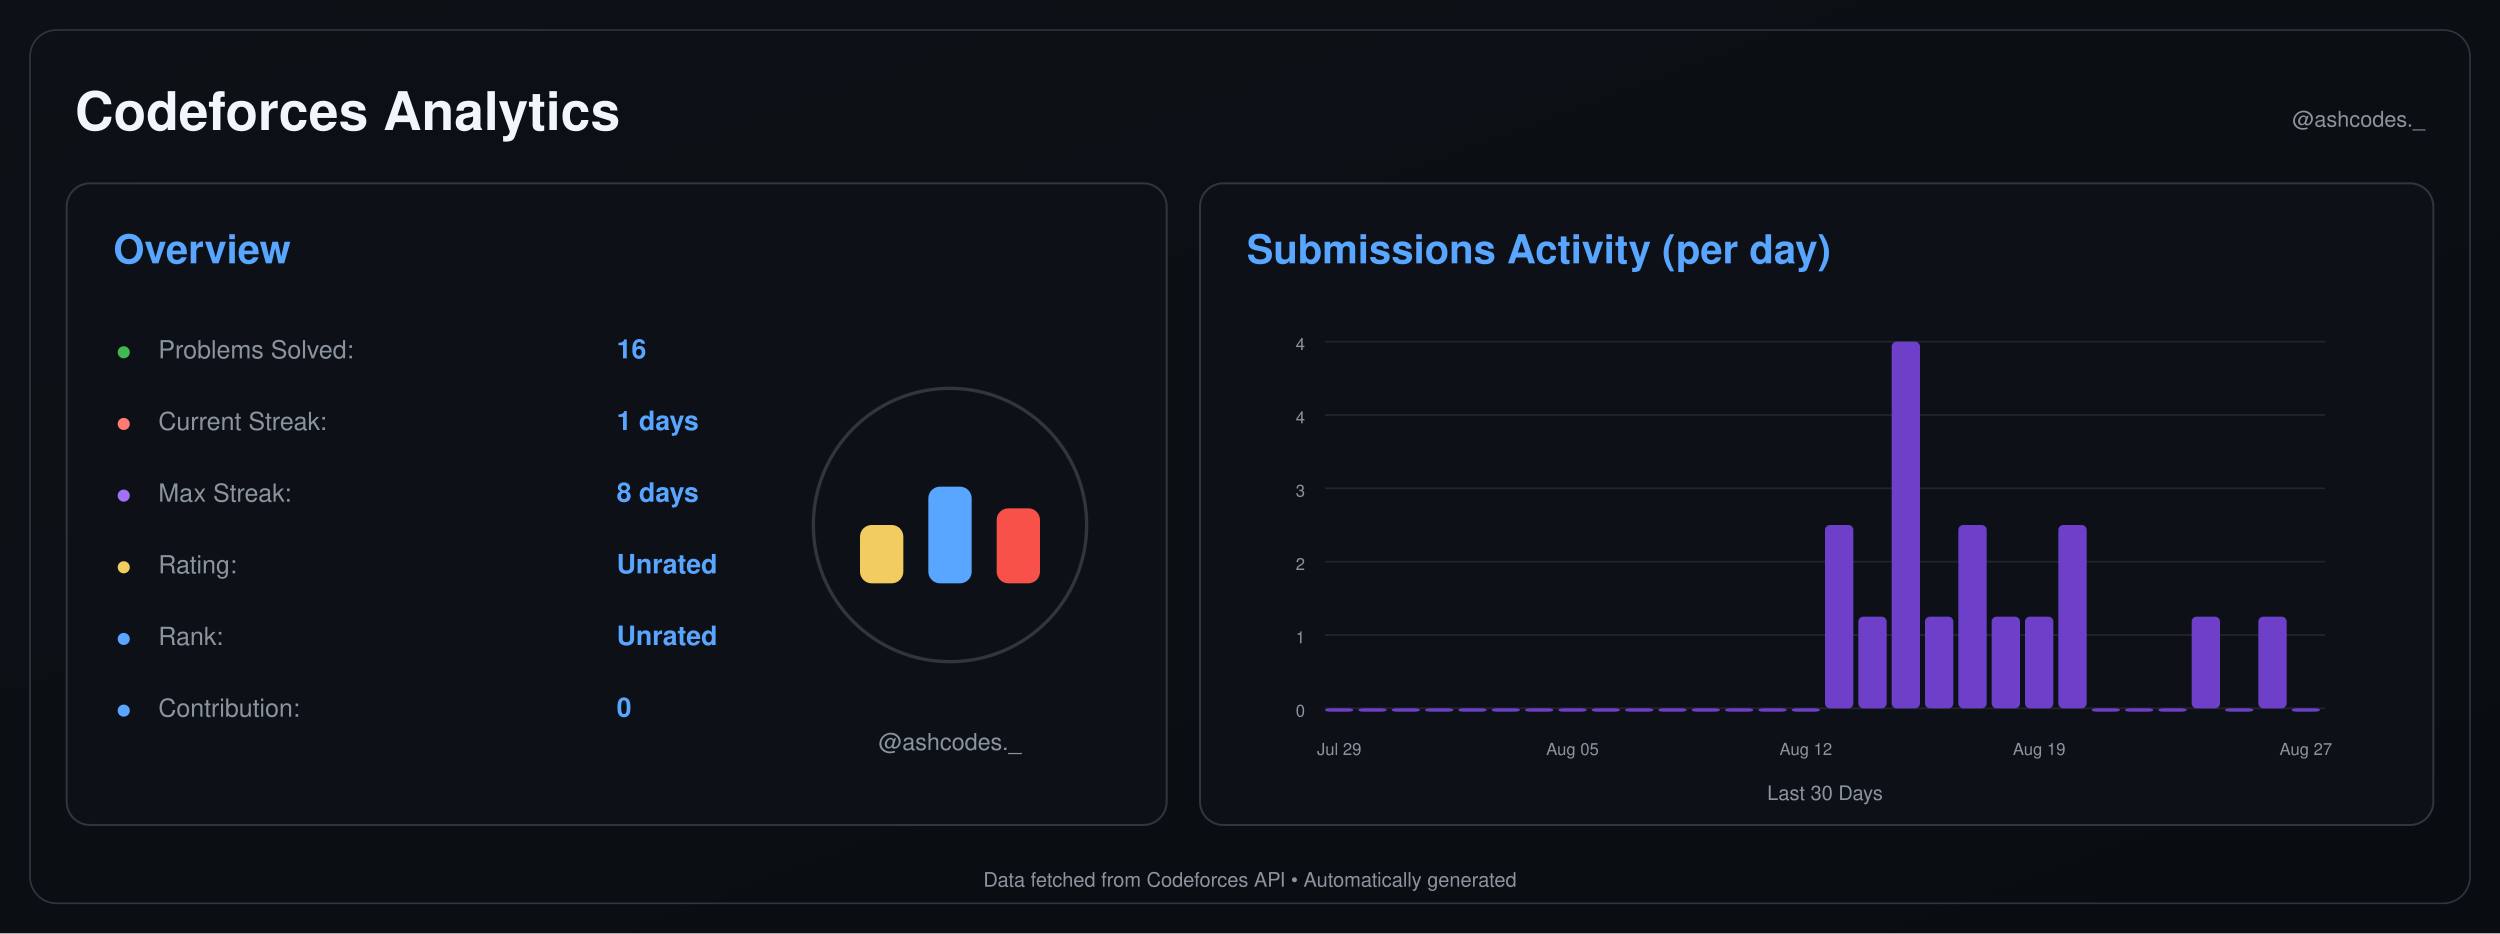
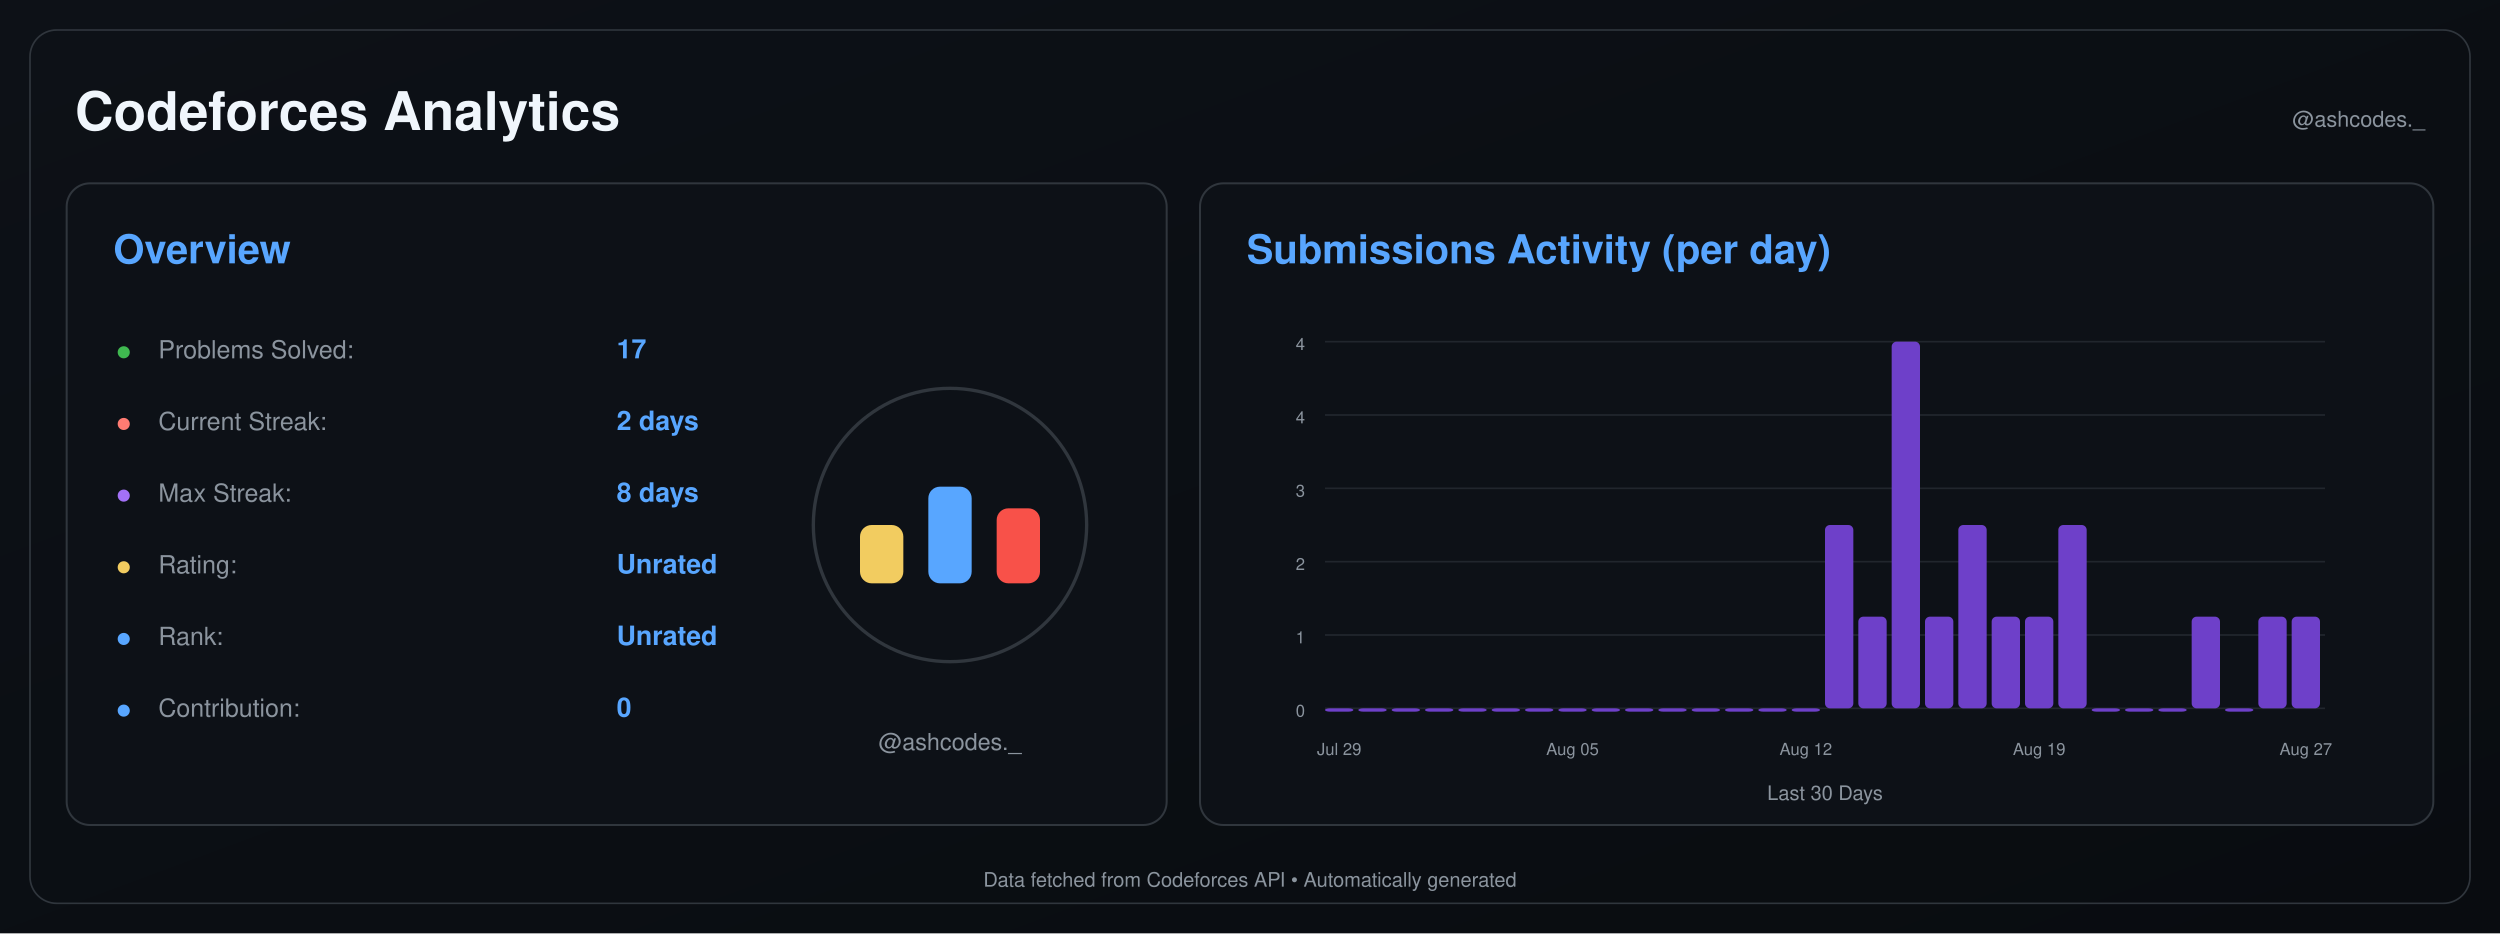
<svg xmlns="http://www.w3.org/2000/svg" width="1500" height="560" viewBox="0 0 1500 560">
  <defs>
    <linearGradient id="background" x1="0" y1="0" x2="1" y2="1">
      <stop offset="0%" stop-color="#0d1117" />
      <stop offset="100%" stop-color="#090c10" />
    </linearGradient>
  </defs>
  <rect width="1500" height="560" fill="url(#background)" />
  <rect x="18" y="18" width="1464" height="524" rx="16" fill="none" stroke="#30363d" />
  <text x="45" y="78" font-size="32" font-weight="600" fill="#f0f6fc" text-anchor="start" font-family="-apple-system,BlinkMacSystemFont,Segoe UI,Helvetica,Arial,sans-serif">Codeforces Analytics</text>
  <text x="1455" y="76" font-size="13" font-weight="400" fill="#8b949e" text-anchor="end" font-family="-apple-system,BlinkMacSystemFont,Segoe UI,Helvetica,Arial,sans-serif">@ashcodes._</text>
  <rect x="40" y="110" width="660" height="385" rx="14" fill="#0d1117" stroke="#30363d" stroke-width="1.2" />
  <text x="68" y="158" font-size="24" font-weight="600" fill="#58a6ff" text-anchor="start" font-family="-apple-system,BlinkMacSystemFont,Segoe UI,Helvetica,Arial,sans-serif">Overview</text>
  <text x="70" y="215" font-size="14" font-weight="700" fill="#3fb950" text-anchor="start" font-family="-apple-system,BlinkMacSystemFont,Segoe UI,Helvetica,Arial,sans-serif">●</text>
  <text x="95" y="215" font-size="15" font-weight="400" fill="#8b949e" text-anchor="start" font-family="-apple-system,BlinkMacSystemFont,Segoe UI,Helvetica,Arial,sans-serif">Problems Solved:</text>
-   <text x="370" y="215" font-size="16" font-weight="600" fill="#58a6ff" text-anchor="start" font-family="-apple-system,BlinkMacSystemFont,Segoe UI,Helvetica,Arial,sans-serif">16</text>
+   <text x="370" y="215" font-size="16" font-weight="600" fill="#58a6ff" text-anchor="start" font-family="-apple-system,BlinkMacSystemFont,Segoe UI,Helvetica,Arial,sans-serif">17</text>
  <text x="70" y="258" font-size="14" font-weight="700" fill="#ff7b72" text-anchor="start" font-family="-apple-system,BlinkMacSystemFont,Segoe UI,Helvetica,Arial,sans-serif">●</text>
  <text x="95" y="258" font-size="15" font-weight="400" fill="#8b949e" text-anchor="start" font-family="-apple-system,BlinkMacSystemFont,Segoe UI,Helvetica,Arial,sans-serif">Current Streak:</text>
-   <text x="370" y="258" font-size="16" font-weight="600" fill="#58a6ff" text-anchor="start" font-family="-apple-system,BlinkMacSystemFont,Segoe UI,Helvetica,Arial,sans-serif">1 days</text>
+   <text x="370" y="258" font-size="16" font-weight="600" fill="#58a6ff" text-anchor="start" font-family="-apple-system,BlinkMacSystemFont,Segoe UI,Helvetica,Arial,sans-serif">2 days</text>
  <text x="70" y="301" font-size="14" font-weight="700" fill="#a371f7" text-anchor="start" font-family="-apple-system,BlinkMacSystemFont,Segoe UI,Helvetica,Arial,sans-serif">●</text>
  <text x="95" y="301" font-size="15" font-weight="400" fill="#8b949e" text-anchor="start" font-family="-apple-system,BlinkMacSystemFont,Segoe UI,Helvetica,Arial,sans-serif">Max Streak:</text>
  <text x="370" y="301" font-size="16" font-weight="600" fill="#58a6ff" text-anchor="start" font-family="-apple-system,BlinkMacSystemFont,Segoe UI,Helvetica,Arial,sans-serif">8 days</text>
  <text x="70" y="344" font-size="14" font-weight="700" fill="#f2cc60" text-anchor="start" font-family="-apple-system,BlinkMacSystemFont,Segoe UI,Helvetica,Arial,sans-serif">●</text>
  <text x="95" y="344" font-size="15" font-weight="400" fill="#8b949e" text-anchor="start" font-family="-apple-system,BlinkMacSystemFont,Segoe UI,Helvetica,Arial,sans-serif">Rating:</text>
  <text x="370" y="344" font-size="16" font-weight="600" fill="#58a6ff" text-anchor="start" font-family="-apple-system,BlinkMacSystemFont,Segoe UI,Helvetica,Arial,sans-serif">Unrated</text>
  <text x="70" y="387" font-size="14" font-weight="700" fill="#58a6ff" text-anchor="start" font-family="-apple-system,BlinkMacSystemFont,Segoe UI,Helvetica,Arial,sans-serif">●</text>
  <text x="95" y="387" font-size="15" font-weight="400" fill="#8b949e" text-anchor="start" font-family="-apple-system,BlinkMacSystemFont,Segoe UI,Helvetica,Arial,sans-serif">Rank:</text>
  <text x="370" y="387" font-size="16" font-weight="600" fill="#58a6ff" text-anchor="start" font-family="-apple-system,BlinkMacSystemFont,Segoe UI,Helvetica,Arial,sans-serif">Unrated</text>
  <text x="70" y="430" font-size="14" font-weight="700" fill="#58a6ff" text-anchor="start" font-family="-apple-system,BlinkMacSystemFont,Segoe UI,Helvetica,Arial,sans-serif">●</text>
  <text x="95" y="430" font-size="15" font-weight="400" fill="#8b949e" text-anchor="start" font-family="-apple-system,BlinkMacSystemFont,Segoe UI,Helvetica,Arial,sans-serif">Contribution:</text>
  <text x="370" y="430" font-size="16" font-weight="600" fill="#58a6ff" text-anchor="start" font-family="-apple-system,BlinkMacSystemFont,Segoe UI,Helvetica,Arial,sans-serif">0</text>
  <circle cx="570" cy="315" r="82" fill="#0d1117" stroke="#30363d" stroke-width="2" />
  <rect x="516.0" y="315" width="26" height="35" rx="7" fill="#f2cc60" />
  <rect x="557.0" y="292" width="26" height="58" rx="7" fill="#58a6ff" />
  <rect x="598.0" y="305" width="26" height="45" rx="7" fill="#f85149" />
  <text x="570" y="450" font-size="14" font-weight="400" fill="#8b949e" text-anchor="middle" font-family="-apple-system,BlinkMacSystemFont,Segoe UI,Helvetica,Arial,sans-serif">@ashcodes._</text>
  <rect x="720" y="110" width="740" height="385" rx="14" fill="#0d1117" stroke="#30363d" stroke-width="1.2" />
  <text x="748" y="158" font-size="24" font-weight="600" fill="#58a6ff" text-anchor="start" font-family="-apple-system,BlinkMacSystemFont,Segoe UI,Helvetica,Arial,sans-serif">Submissions Activity (per day)</text>
  <line x1="795" y1="425.0" x2="1395" y2="425.0" stroke="#21262d" stroke-width="1" />
  <text x="783" y="430.0" font-size="10" font-weight="400" fill="#8b949e" text-anchor="end" font-family="-apple-system,BlinkMacSystemFont,Segoe UI,Helvetica,Arial,sans-serif">0</text>
  <line x1="795" y1="381.0" x2="1395" y2="381.0" stroke="#21262d" stroke-width="1" />
  <text x="783" y="386.0" font-size="10" font-weight="400" fill="#8b949e" text-anchor="end" font-family="-apple-system,BlinkMacSystemFont,Segoe UI,Helvetica,Arial,sans-serif">1</text>
  <line x1="795" y1="337.0" x2="1395" y2="337.0" stroke="#21262d" stroke-width="1" />
  <text x="783" y="342.0" font-size="10" font-weight="400" fill="#8b949e" text-anchor="end" font-family="-apple-system,BlinkMacSystemFont,Segoe UI,Helvetica,Arial,sans-serif">2</text>
  <line x1="795" y1="293.0" x2="1395" y2="293.0" stroke="#21262d" stroke-width="1" />
  <text x="783" y="298.0" font-size="10" font-weight="400" fill="#8b949e" text-anchor="end" font-family="-apple-system,BlinkMacSystemFont,Segoe UI,Helvetica,Arial,sans-serif">3</text>
  <line x1="795" y1="249.0" x2="1395" y2="249.0" stroke="#21262d" stroke-width="1" />
  <text x="783" y="254.0" font-size="10" font-weight="400" fill="#8b949e" text-anchor="end" font-family="-apple-system,BlinkMacSystemFont,Segoe UI,Helvetica,Arial,sans-serif">4</text>
  <line x1="795" y1="205.0" x2="1395" y2="205.0" stroke="#21262d" stroke-width="1" />
  <text x="783" y="210.0" font-size="10" font-weight="400" fill="#8b949e" text-anchor="end" font-family="-apple-system,BlinkMacSystemFont,Segoe UI,Helvetica,Arial,sans-serif">4</text>
  <rect x="795.00" y="425.00" width="17.00" height="2.00" rx="3" fill="#6e40c9" />
  <rect x="815.00" y="425.00" width="17.00" height="2.00" rx="3" fill="#6e40c9" />
  <rect x="835.00" y="425.00" width="17.00" height="2.00" rx="3" fill="#6e40c9" />
  <rect x="855.00" y="425.00" width="17.00" height="2.00" rx="3" fill="#6e40c9" />
  <rect x="875.00" y="425.00" width="17.00" height="2.00" rx="3" fill="#6e40c9" />
  <rect x="895.00" y="425.00" width="17.00" height="2.00" rx="3" fill="#6e40c9" />
  <rect x="915.00" y="425.00" width="17.00" height="2.00" rx="3" fill="#6e40c9" />
  <rect x="935.00" y="425.00" width="17.00" height="2.00" rx="3" fill="#6e40c9" />
  <rect x="955.00" y="425.00" width="17.00" height="2.00" rx="3" fill="#6e40c9" />
  <rect x="975.00" y="425.00" width="17.00" height="2.00" rx="3" fill="#6e40c9" />
  <rect x="995.00" y="425.00" width="17.00" height="2.00" rx="3" fill="#6e40c9" />
  <rect x="1015.00" y="425.00" width="17.00" height="2.00" rx="3" fill="#6e40c9" />
  <rect x="1035.00" y="425.00" width="17.00" height="2.00" rx="3" fill="#6e40c9" />
  <rect x="1055.00" y="425.00" width="17.00" height="2.00" rx="3" fill="#6e40c9" />
  <rect x="1075.00" y="425.00" width="17.00" height="2.00" rx="3" fill="#6e40c9" />
  <rect x="1095.00" y="315.00" width="17.00" height="110.00" rx="3" fill="#6e40c9" />
  <rect x="1115.00" y="370.00" width="17.00" height="55.00" rx="3" fill="#6e40c9" />
  <rect x="1135.00" y="205.00" width="17.00" height="220.00" rx="3" fill="#6e40c9" />
  <rect x="1155.00" y="370.00" width="17.00" height="55.00" rx="3" fill="#6e40c9" />
  <rect x="1175.00" y="315.00" width="17.00" height="110.00" rx="3" fill="#6e40c9" />
  <rect x="1195.00" y="370.00" width="17.00" height="55.00" rx="3" fill="#6e40c9" />
  <rect x="1215.00" y="370.00" width="17.00" height="55.00" rx="3" fill="#6e40c9" />
  <rect x="1235.00" y="315.00" width="17.00" height="110.00" rx="3" fill="#6e40c9" />
  <rect x="1255.00" y="425.00" width="17.00" height="2.00" rx="3" fill="#6e40c9" />
  <rect x="1275.00" y="425.00" width="17.00" height="2.00" rx="3" fill="#6e40c9" />
  <rect x="1295.00" y="425.00" width="17.00" height="2.00" rx="3" fill="#6e40c9" />
  <rect x="1315.00" y="370.00" width="17.00" height="55.00" rx="3" fill="#6e40c9" />
  <rect x="1335.00" y="425.00" width="17.00" height="2.00" rx="3" fill="#6e40c9" />
  <rect x="1355.00" y="370.00" width="17.00" height="55.00" rx="3" fill="#6e40c9" />
-   <rect x="1375.00" y="425.00" width="17.00" height="2.00" rx="3" fill="#6e40c9" />
+   <rect x="1375.00" y="370.00" width="17.00" height="55.00" rx="3" fill="#6e40c9" />
  <text x="803.5" y="453" font-size="10" font-weight="400" fill="#8b949e" text-anchor="middle" font-family="-apple-system,BlinkMacSystemFont,Segoe UI,Helvetica,Arial,sans-serif">Jul 29</text>
  <text x="943.5" y="453" font-size="10" font-weight="400" fill="#8b949e" text-anchor="middle" font-family="-apple-system,BlinkMacSystemFont,Segoe UI,Helvetica,Arial,sans-serif">Aug 05</text>
  <text x="1083.5" y="453" font-size="10" font-weight="400" fill="#8b949e" text-anchor="middle" font-family="-apple-system,BlinkMacSystemFont,Segoe UI,Helvetica,Arial,sans-serif">Aug 12</text>
  <text x="1223.5" y="453" font-size="10" font-weight="400" fill="#8b949e" text-anchor="middle" font-family="-apple-system,BlinkMacSystemFont,Segoe UI,Helvetica,Arial,sans-serif">Aug 19</text>
  <text x="1383.5" y="453" font-size="10" font-weight="400" fill="#8b949e" text-anchor="middle" font-family="-apple-system,BlinkMacSystemFont,Segoe UI,Helvetica,Arial,sans-serif">Aug 27</text>
  <text x="1095.0" y="480" font-size="12" font-weight="400" fill="#8b949e" text-anchor="middle" font-family="-apple-system,BlinkMacSystemFont,Segoe UI,Helvetica,Arial,sans-serif">Last 30 Days</text>
  <text x="750.0" y="532" font-size="12" font-weight="400" fill="#8b949e" text-anchor="middle" font-family="-apple-system,BlinkMacSystemFont,Segoe UI,Helvetica,Arial,sans-serif">Data fetched from Codeforces API • Automatically generated</text>
</svg>
